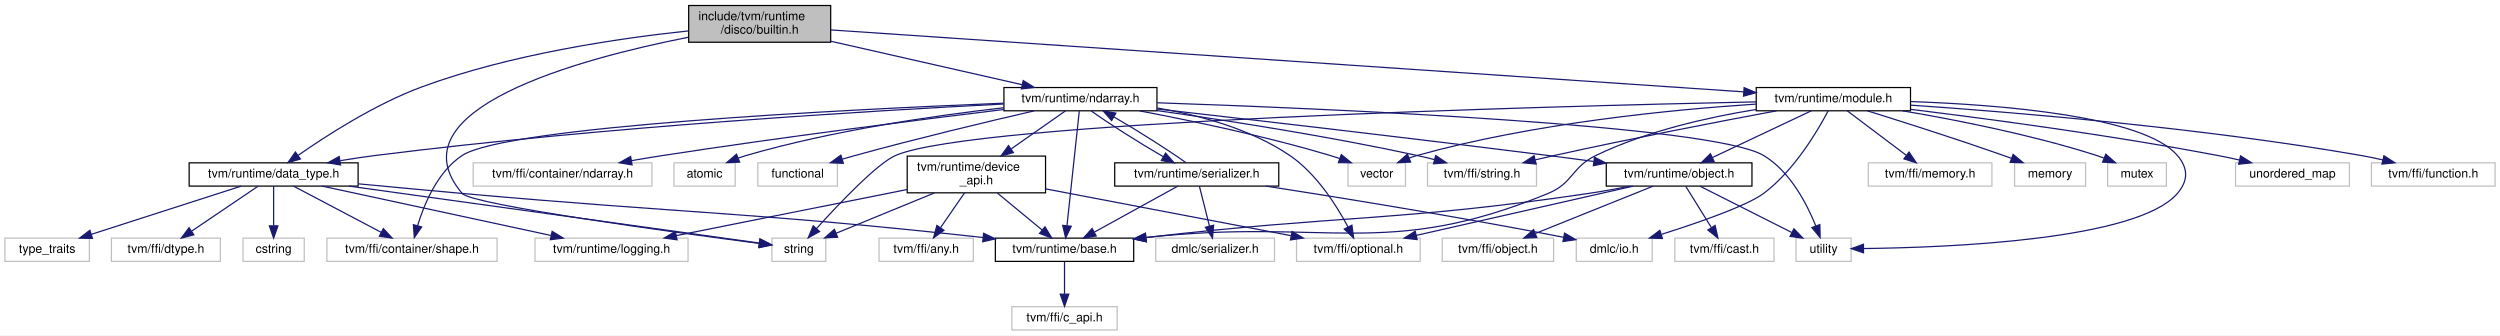
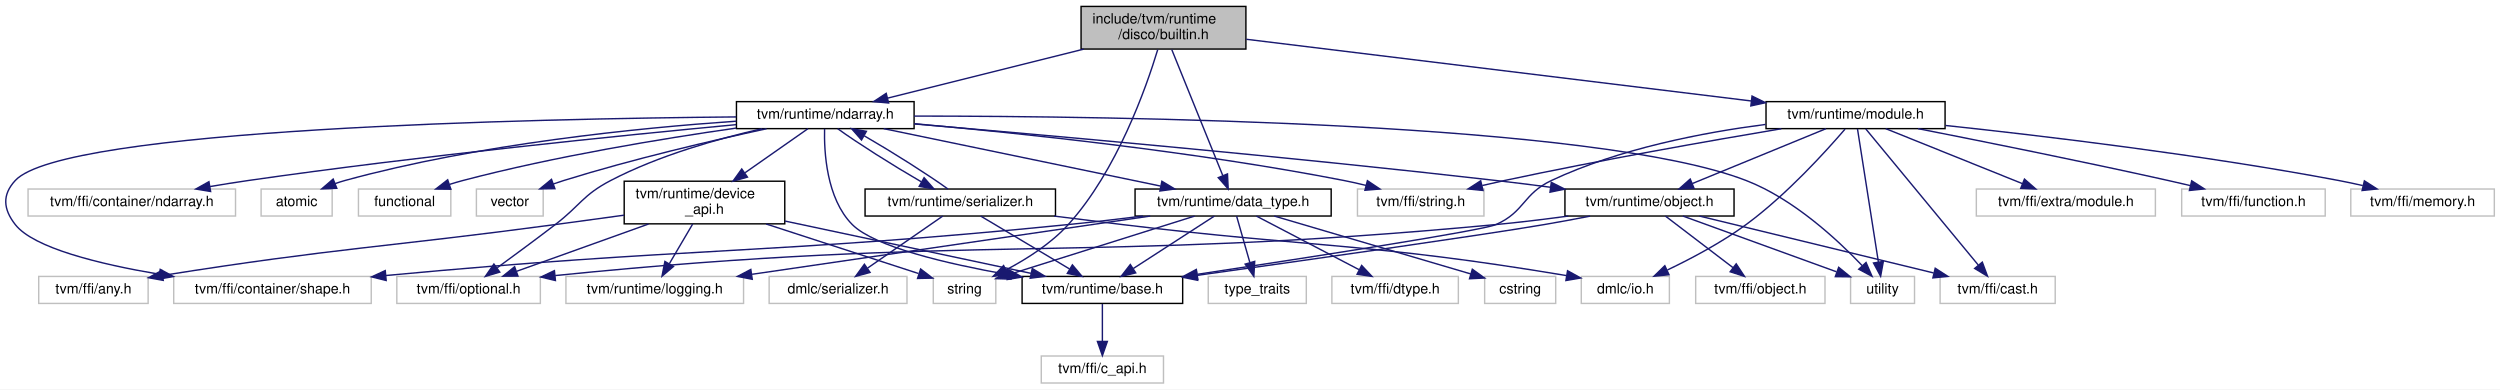
- <svg xmlns="http://www.w3.org/2000/svg" xmlns:xlink="http://www.w3.org/1999/xlink" width="2042pt" height="274pt" viewBox="0.00 0.00 2042.00 274.00">
+ <svg xmlns="http://www.w3.org/2000/svg" xmlns:xlink="http://www.w3.org/1999/xlink" width="1759pt" height="274pt" viewBox="0.00 0.00 1759.24 274.00">
  <g id="graph0" class="graph" transform="scale(1 1) rotate(0) translate(4 270)">
-     <polygon fill="white" stroke="transparent" points="-4,4 -4,-270 2038,-270 2038,4 -4,4" />
+     <polygon fill="white" stroke="transparent" points="-4,4 -4,-270 1755.24,-270 1755.24,4 -4,4" />
    <g id="node1" class="node">
      <g id="a_node1">
        <a xlink:title=" ">
-           <polygon fill="#bfbfbf" stroke="black" points="558.5,-235.5 558.5,-265.5 674.5,-265.5 674.5,-235.5 558.5,-235.5" />
-           <text text-anchor="start" x="566.5" y="-253.5" font-family="Helvetica,sans-Serif" font-size="10.00">include/tvm/runtime</text>
-           <text text-anchor="middle" x="616.5" y="-242.5" font-family="Helvetica,sans-Serif" font-size="10.00">/disco/builtin.h</text>
+           <polygon fill="#bfbfbf" stroke="black" points="756.74,-235.5 756.74,-265.5 872.74,-265.5 872.74,-235.5 756.74,-235.5" />
+           <text text-anchor="start" x="764.74" y="-253.5" font-family="Helvetica,sans-Serif" font-size="10.00">include/tvm/runtime</text>
+           <text text-anchor="middle" x="814.74" y="-242.5" font-family="Helvetica,sans-Serif" font-size="10.00">/disco/builtin.h</text>
        </a>
      </g>
    </g>
    <g id="node2" class="node">
      <g id="a_node2">
        <a xlink:href="data__type_8h.html" target="_top" xlink:title=" ">
-           <polygon fill="white" stroke="black" points="150.5,-118 150.5,-137 288.5,-137 288.5,-118 150.5,-118" />
-           <text text-anchor="middle" x="219.5" y="-125" font-family="Helvetica,sans-Serif" font-size="10.00">tvm/runtime/data_type.h</text>
+           <polygon fill="white" stroke="black" points="794.74,-118 794.74,-137 932.74,-137 932.74,-118 794.74,-118" />
+           <text text-anchor="middle" x="863.74" y="-125" font-family="Helvetica,sans-Serif" font-size="10.00">tvm/runtime/data_type.h</text>
        </a>
      </g>
    </g>
    <g id="edge1" class="edge">
-       <path fill="none" stroke="midnightblue" d="M558.4,-244.76C501.46,-238.76 412.91,-225.78 340.5,-199 302.45,-184.93 262.6,-159.25 239.46,-143.07" />
-       <polygon fill="midnightblue" stroke="midnightblue" points="241.35,-140.12 231.17,-137.18 237.29,-145.83 241.35,-140.12" />
+       <path fill="none" stroke="midnightblue" d="M820.56,-235.14C829.52,-213 846.71,-170.57 856.48,-146.44" />
+       <polygon fill="midnightblue" stroke="midnightblue" points="859.77,-147.63 860.28,-137.05 853.28,-145.01 859.77,-147.63" />
    </g>
    <g id="node9" class="node">
      <g id="a_node9">
        <a xlink:title=" ">
-           <polygon fill="white" stroke="#bfbfbf" points="626.5,-56.5 626.5,-75.5 670.5,-75.5 670.5,-56.5 626.5,-56.5" />
-           <text text-anchor="middle" x="648.5" y="-63.5" font-family="Helvetica,sans-Serif" font-size="10.00">string</text>
-         </a>
-       </g>
-     </g>
-     <g id="edge51" class="edge">
-       <path fill="none" stroke="midnightblue" d="M558.48,-239.62C469.44,-222.05 315.2,-180.62 373.5,-112 381.34,-102.77 545.14,-80.45 616.14,-71.16" />
-       <polygon fill="midnightblue" stroke="midnightblue" points="616.84,-74.6 626.31,-69.84 615.94,-67.66 616.84,-74.6" />
+           <polygon fill="white" stroke="#bfbfbf" points="652.74,-56.5 652.74,-75.5 696.74,-75.5 696.74,-56.5 652.74,-56.5" />
+           <text text-anchor="middle" x="674.74" y="-63.5" font-family="Helvetica,sans-Serif" font-size="10.00">string</text>
+         </a>
+       </g>
+     </g>
+     <g id="edge48" class="edge">
+       <path fill="none" stroke="midnightblue" d="M810.69,-235.1C802.54,-208.24 781.97,-149.79 747.74,-112 735.61,-98.6 718.57,-87.79 704,-80.13" />
+       <polygon fill="midnightblue" stroke="midnightblue" points="705.37,-76.9 694.86,-75.55 702.23,-83.16 705.37,-76.9" />
    </g>
    <g id="node11" class="node">
      <g id="a_node11">
        <a xlink:href="runtime_2module_8h.html" target="_top" xlink:title="Runtime container of the functions generated by TVM, This is used to support dynamically link,...">
-           <polygon fill="white" stroke="black" points="1430.5,-179.5 1430.5,-198.5 1556.5,-198.5 1556.5,-179.5 1430.5,-179.5" />
-           <text text-anchor="middle" x="1493.5" y="-186.5" font-family="Helvetica,sans-Serif" font-size="10.00">tvm/runtime/module.h</text>
+           <polygon fill="white" stroke="black" points="1238.74,-179.5 1238.74,-198.5 1364.74,-198.5 1364.74,-179.5 1238.74,-179.5" />
+           <text text-anchor="middle" x="1301.74" y="-186.5" font-family="Helvetica,sans-Serif" font-size="10.00">tvm/runtime/module.h</text>
        </a>
      </g>
    </g>
    <g id="edge10" class="edge">
-       <path fill="none" stroke="midnightblue" d="M674.72,-245.55C829.28,-235.06 1249.71,-206.54 1420.2,-194.97" />
-       <polygon fill="midnightblue" stroke="midnightblue" points="1420.59,-198.45 1430.33,-194.29 1420.12,-191.47 1420.59,-198.45" />
-     </g>
-     <g id="node25" class="node">
-       <g id="a_node25">
+       <path fill="none" stroke="midnightblue" d="M873,-242.38C961.88,-231.52 1131.23,-210.83 1228.37,-198.96" />
+       <polygon fill="midnightblue" stroke="midnightblue" points="1228.91,-202.42 1238.41,-197.74 1228.06,-195.48 1228.91,-202.42" />
+     </g>
+     <g id="node22" class="node">
+       <g id="a_node22">
        <a xlink:href="ndarray_8h.html" target="_top" xlink:title="A device-independent managed NDArray abstraction.">
-           <polygon fill="white" stroke="black" points="816,-179.5 816,-198.5 941,-198.5 941,-179.5 816,-179.5" />
-           <text text-anchor="middle" x="878.5" y="-186.5" font-family="Helvetica,sans-Serif" font-size="10.00">tvm/runtime/ndarray.h</text>
-         </a>
-       </g>
-     </g>
-     <g id="edge28" class="edge">
-       <path fill="none" stroke="midnightblue" d="M674.65,-236.3C721.64,-225.62 786.97,-210.79 830.9,-200.81" />
-       <polygon fill="midnightblue" stroke="midnightblue" points="831.78,-204.2 840.75,-198.57 830.23,-197.37 831.78,-204.2" />
+           <polygon fill="white" stroke="black" points="514.24,-179.5 514.24,-198.5 639.24,-198.5 639.24,-179.5 514.24,-179.5" />
+           <text text-anchor="middle" x="576.74" y="-186.5" font-family="Helvetica,sans-Serif" font-size="10.00">tvm/runtime/ndarray.h</text>
+         </a>
+       </g>
+     </g>
+     <g id="edge25" class="edge">
+       <path fill="none" stroke="midnightblue" d="M758.64,-235.47C716.51,-224.94 659.61,-210.72 620.73,-201" />
+       <polygon fill="midnightblue" stroke="midnightblue" points="621.32,-197.54 610.77,-198.51 619.62,-204.33 621.32,-197.54" />
    </g>
    <g id="node3" class="node">
      <g id="a_node3">
        <a xlink:title=" ">
-           <polygon fill="white" stroke="#bfbfbf" points="263,-56.5 263,-75.5 402,-75.5 402,-56.5 263,-56.5" />
-           <text text-anchor="middle" x="332.5" y="-63.5" font-family="Helvetica,sans-Serif" font-size="10.00">tvm/ffi/container/shape.h</text>
+           <polygon fill="white" stroke="#bfbfbf" points="118.24,-56.5 118.24,-75.5 257.24,-75.5 257.24,-56.5 118.24,-56.5" />
+           <text text-anchor="middle" x="187.74" y="-63.5" font-family="Helvetica,sans-Serif" font-size="10.00">tvm/ffi/container/shape.h</text>
        </a>
      </g>
    </g>
    <g id="edge2" class="edge">
-       <path fill="none" stroke="midnightblue" d="M235.69,-117.98C254.4,-108.12 285.42,-91.79 307.3,-80.27" />
-       <polygon fill="midnightblue" stroke="midnightblue" points="309.12,-83.27 316.34,-75.51 305.86,-77.07 309.12,-83.27" />
+       <path fill="none" stroke="midnightblue" d="M800.29,-117.99C783.25,-115.86 764.81,-113.7 747.74,-112 537.22,-90.99 481.28,-96.15 267.44,-76.13" />
+       <polygon fill="midnightblue" stroke="midnightblue" points="267.75,-72.64 257.47,-75.19 267.1,-79.61 267.75,-72.64" />
    </g>
    <g id="node4" class="node">
      <g id="a_node4">
        <a xlink:title=" ">
-           <polygon fill="white" stroke="#bfbfbf" points="87,-56.5 87,-75.5 176,-75.5 176,-56.5 87,-56.5" />
-           <text text-anchor="middle" x="131.5" y="-63.5" font-family="Helvetica,sans-Serif" font-size="10.00">tvm/ffi/dtype.h</text>
+           <polygon fill="white" stroke="#bfbfbf" points="933.24,-56.5 933.24,-75.5 1022.24,-75.5 1022.24,-56.5 933.24,-56.5" />
+           <text text-anchor="middle" x="977.74" y="-63.5" font-family="Helvetica,sans-Serif" font-size="10.00">tvm/ffi/dtype.h</text>
        </a>
      </g>
    </g>
    <g id="edge3" class="edge">
-       <path fill="none" stroke="midnightblue" d="M206.89,-117.98C192.78,-108.43 169.67,-92.81 152.75,-81.37" />
-       <polygon fill="midnightblue" stroke="midnightblue" points="154.33,-78.21 144.08,-75.51 150.41,-84.01 154.33,-78.21" />
+       <path fill="none" stroke="midnightblue" d="M880.08,-117.98C898.95,-108.12 930.25,-91.79 952.32,-80.27" />
+       <polygon fill="midnightblue" stroke="midnightblue" points="954.19,-83.24 961.44,-75.51 950.96,-77.03 954.19,-83.24" />
    </g>
    <g id="node5" class="node">
      <g id="a_node5">
        <a xlink:href="runtime_2base_8h.html" target="_top" xlink:title=" ">
-           <polygon fill="white" stroke="black" points="809,-56.5 809,-75.5 922,-75.5 922,-56.5 809,-56.5" />
-           <text text-anchor="middle" x="865.5" y="-63.5" font-family="Helvetica,sans-Serif" font-size="10.00">tvm/runtime/base.h</text>
+           <polygon fill="white" stroke="black" points="715.24,-56.5 715.24,-75.5 828.24,-75.5 828.24,-56.5 715.24,-56.5" />
+           <text text-anchor="middle" x="771.74" y="-63.5" font-family="Helvetica,sans-Serif" font-size="10.00">tvm/runtime/base.h</text>
        </a>
      </g>
    </g>
    <g id="edge4" class="edge">
-       <path fill="none" stroke="midnightblue" d="M288.87,-119.83C315.34,-117.32 345.82,-114.47 373.5,-112 559.52,-95.38 608.96,-96.79 798.96,-76" />
-       <polygon fill="midnightblue" stroke="midnightblue" points="799.44,-79.47 809,-74.9 798.68,-72.51 799.44,-79.47" />
+       <path fill="none" stroke="midnightblue" d="M850.56,-117.98C835.67,-108.34 811.2,-92.52 793.47,-81.05" />
+       <polygon fill="midnightblue" stroke="midnightblue" points="795.2,-78 784.9,-75.51 791.4,-83.88 795.2,-78" />
    </g>
    <g id="node7" class="node">
      <g id="a_node7">
        <a xlink:title=" ">
-           <polygon fill="white" stroke="#bfbfbf" points="433,-56.5 433,-75.5 558,-75.5 558,-56.5 433,-56.5" />
-           <text text-anchor="middle" x="495.5" y="-63.5" font-family="Helvetica,sans-Serif" font-size="10.00">tvm/runtime/logging.h</text>
+           <polygon fill="white" stroke="#bfbfbf" points="394.24,-56.5 394.24,-75.5 519.24,-75.5 519.24,-56.5 394.24,-56.5" />
+           <text text-anchor="middle" x="456.74" y="-63.5" font-family="Helvetica,sans-Serif" font-size="10.00">tvm/runtime/logging.h</text>
        </a>
      </g>
    </g>
    <g id="edge6" class="edge">
-       <path fill="none" stroke="midnightblue" d="M259.04,-117.98C308.33,-107.35 392.59,-89.18 446.09,-77.65" />
-       <polygon fill="midnightblue" stroke="midnightblue" points="446.99,-81.04 456.03,-75.51 445.52,-74.2 446.99,-81.04" />
+       <path fill="none" stroke="midnightblue" d="M805.43,-117.98C731.38,-107.15 603.83,-88.5 525.23,-77.01" />
+       <polygon fill="midnightblue" stroke="midnightblue" points="525.35,-73.49 514.95,-75.51 524.34,-80.42 525.35,-73.49" />
    </g>
    <g id="node8" class="node">
      <g id="a_node8">
        <a xlink:title=" ">
-           <polygon fill="white" stroke="#bfbfbf" points="194.5,-56.5 194.5,-75.5 244.5,-75.5 244.5,-56.5 194.5,-56.5" />
-           <text text-anchor="middle" x="219.5" y="-63.5" font-family="Helvetica,sans-Serif" font-size="10.00">cstring</text>
+           <polygon fill="white" stroke="#bfbfbf" points="1040.74,-56.5 1040.74,-75.5 1090.74,-75.5 1090.74,-56.5 1040.74,-56.5" />
+           <text text-anchor="middle" x="1065.74" y="-63.5" font-family="Helvetica,sans-Serif" font-size="10.00">cstring</text>
        </a>
      </g>
    </g>
    <g id="edge7" class="edge">
-       <path fill="none" stroke="midnightblue" d="M219.5,-117.98C219.5,-109.58 219.5,-96.48 219.5,-85.66" />
-       <polygon fill="midnightblue" stroke="midnightblue" points="223,-85.51 219.5,-75.51 216,-85.51 223,-85.51" />
+       <path fill="none" stroke="midnightblue" d="M892.68,-117.98C929.21,-107.22 991.98,-88.73 1031.05,-77.22" />
+       <polygon fill="midnightblue" stroke="midnightblue" points="1032.07,-80.57 1040.68,-74.38 1030.09,-73.85 1032.07,-80.57" />
    </g>
    <g id="edge8" class="edge">
-       <path fill="none" stroke="midnightblue" d="M280.97,-117.98C373.3,-105.17 544.58,-81.41 615.96,-71.51" />
-       <polygon fill="midnightblue" stroke="midnightblue" points="616.71,-74.94 626.14,-70.1 615.75,-68.01 616.71,-74.94" />
+       <path fill="none" stroke="midnightblue" d="M836.66,-117.98C802.24,-107.14 742.9,-88.46 706.41,-76.97" />
+       <polygon fill="midnightblue" stroke="midnightblue" points="707.36,-73.6 696.77,-73.93 705.25,-80.27 707.36,-73.6" />
    </g>
    <g id="node10" class="node">
      <g id="a_node10">
        <a xlink:title=" ">
-           <polygon fill="white" stroke="#bfbfbf" points="0,-56.5 0,-75.5 69,-75.5 69,-56.5 0,-56.5" />
-           <text text-anchor="middle" x="34.5" y="-63.5" font-family="Helvetica,sans-Serif" font-size="10.00">type_traits</text>
+           <polygon fill="white" stroke="#bfbfbf" points="846.24,-56.5 846.24,-75.5 915.24,-75.5 915.24,-56.5 846.24,-56.5" />
+           <text text-anchor="middle" x="880.74" y="-63.5" font-family="Helvetica,sans-Serif" font-size="10.00">type_traits</text>
        </a>
      </g>
    </g>
    <g id="edge9" class="edge">
-       <path fill="none" stroke="midnightblue" d="M192.99,-117.98C160.85,-107.64 106.51,-90.16 70.57,-78.6" />
-       <polygon fill="midnightblue" stroke="midnightblue" points="71.55,-75.24 60.96,-75.51 69.4,-81.9 71.55,-75.24" />
+       <path fill="none" stroke="midnightblue" d="M866.18,-117.98C868.6,-109.49 872.4,-96.2 875.51,-85.32" />
+       <polygon fill="midnightblue" stroke="midnightblue" points="878.93,-86.09 878.31,-75.51 872.2,-84.16 878.93,-86.09" />
    </g>
    <g id="node6" class="node">
      <g id="a_node6">
        <a xlink:title=" ">
-           <polygon fill="white" stroke="#bfbfbf" points="822.5,-0.5 822.5,-19.5 908.5,-19.5 908.5,-0.5 822.5,-0.5" />
-           <text text-anchor="middle" x="865.5" y="-7.5" font-family="Helvetica,sans-Serif" font-size="10.00">tvm/ffi/c_api.h</text>
+           <polygon fill="white" stroke="#bfbfbf" points="728.74,-0.5 728.74,-19.5 814.74,-19.5 814.74,-0.5 728.74,-0.5" />
+           <text text-anchor="middle" x="771.74" y="-7.5" font-family="Helvetica,sans-Serif" font-size="10.00">tvm/ffi/c_api.h</text>
        </a>
      </g>
    </g>
    <g id="edge5" class="edge">
-       <path fill="none" stroke="midnightblue" d="M865.5,-56.08C865.5,-49.01 865.5,-38.86 865.5,-29.99" />
-       <polygon fill="midnightblue" stroke="midnightblue" points="869,-29.75 865.5,-19.75 862,-29.75 869,-29.75" />
-     </g>
-     <g id="edge15" class="edge">
-       <path fill="none" stroke="midnightblue" d="M1430.42,-180.59C1391.28,-174.27 1340.76,-162.92 1299.5,-143 1279.56,-133.37 1280.98,-120.42 1260.5,-112 1127.52,-57.29 1079.65,-92.28 932.33,-76.01" />
-       <polygon fill="midnightblue" stroke="midnightblue" points="932.35,-72.49 922.01,-74.81 931.54,-79.44 932.35,-72.49" />
-     </g>
-     <g id="edge24" class="edge">
-       <path fill="none" stroke="midnightblue" d="M1430.43,-186.79C1258.66,-183.16 791.08,-170.81 727.5,-143 712.33,-136.36 681.28,-103.63 662.95,-83.35" />
-       <polygon fill="midnightblue" stroke="midnightblue" points="665.45,-80.89 656.17,-75.77 660.23,-85.56 665.45,-80.89" />
+       <path fill="none" stroke="midnightblue" d="M771.74,-56.08C771.74,-49.01 771.74,-38.86 771.74,-29.99" />
+       <polygon fill="midnightblue" stroke="midnightblue" points="775.24,-29.75 771.74,-19.75 768.24,-29.75 775.24,-29.75" />
+     </g>
+     <g id="edge17" class="edge">
+       <path fill="none" stroke="midnightblue" d="M1238.43,-182.46C1194.49,-176.79 1135.5,-165.45 1087.74,-143 1067.7,-133.58 1068.99,-120.95 1048.74,-112 1039.17,-107.77 917.71,-88.95 838.84,-77.03" />
+       <polygon fill="midnightblue" stroke="midnightblue" points="838.9,-73.5 828.49,-75.47 837.85,-80.42 838.9,-73.5" />
    </g>
    <g id="node12" class="node">
      <g id="a_node12">
        <a xlink:title=" ">
-           <polygon fill="white" stroke="#bfbfbf" points="1283.5,-56.5 1283.5,-75.5 1345.5,-75.5 1345.5,-56.5 1283.5,-56.5" />
-           <text text-anchor="middle" x="1314.5" y="-63.5" font-family="Helvetica,sans-Serif" font-size="10.00">dmlc/io.h</text>
+           <polygon fill="white" stroke="#bfbfbf" points="1108.74,-56.5 1108.74,-75.5 1170.74,-75.5 1170.74,-56.5 1108.74,-56.5" />
+           <text text-anchor="middle" x="1139.74" y="-63.5" font-family="Helvetica,sans-Serif" font-size="10.00">dmlc/io.h</text>
        </a>
      </g>
    </g>
    <g id="edge11" class="edge">
-       <path fill="none" stroke="midnightblue" d="M1489.23,-179.43C1481.06,-163.86 1461.76,-130.82 1436.5,-112 1422.96,-101.91 1383.59,-88.25 1353.19,-78.63" />
-       <polygon fill="midnightblue" stroke="midnightblue" points="1353.87,-75.18 1343.28,-75.54 1351.78,-81.86 1353.87,-75.18" />
+       <path fill="none" stroke="midnightblue" d="M1294.36,-179.18C1281.4,-164.08 1253.22,-132.89 1224.74,-112 1207.52,-99.37 1186.29,-88.13 1169.36,-80.04" />
+       <polygon fill="midnightblue" stroke="midnightblue" points="1170.49,-76.7 1159.95,-75.65 1167.53,-83.05 1170.49,-76.7" />
    </g>
    <g id="node13" class="node">
      <g id="a_node13">
        <a xlink:title=" ">
-           <polygon fill="white" stroke="#bfbfbf" points="1933,-118 1933,-137 2034,-137 2034,-118 1933,-118" />
-           <text text-anchor="middle" x="1983.5" y="-125" font-family="Helvetica,sans-Serif" font-size="10.00">tvm/ffi/function.h</text>
+           <polygon fill="white" stroke="#bfbfbf" points="1361.24,-56.5 1361.24,-75.5 1442.24,-75.5 1442.24,-56.5 1361.24,-56.5" />
+           <text text-anchor="middle" x="1401.74" y="-63.5" font-family="Helvetica,sans-Serif" font-size="10.00">tvm/ffi/cast.h</text>
        </a>
      </g>
    </g>
    <g id="edge12" class="edge">
-       <path fill="none" stroke="midnightblue" d="M1556.69,-184.12C1641.02,-178.33 1794.8,-165.6 1924.5,-143 1930.29,-141.99 1936.36,-140.73 1942.3,-139.38" />
-       <polygon fill="midnightblue" stroke="midnightblue" points="1943.21,-142.77 1952.13,-137.05 1941.59,-135.96 1943.21,-142.77" />
+       <path fill="none" stroke="midnightblue" d="M1308.93,-179.3C1325.51,-159.24 1366.63,-109.49 1388.14,-83.46" />
+       <polygon fill="midnightblue" stroke="midnightblue" points="1390.94,-85.56 1394.62,-75.62 1385.55,-81.1 1390.94,-85.56" />
    </g>
    <g id="node14" class="node">
      <g id="a_node14">
        <a xlink:title=" ">
-           <polygon fill="white" stroke="#bfbfbf" points="1522,-118 1522,-137 1623,-137 1623,-118 1522,-118" />
-           <text text-anchor="middle" x="1572.5" y="-125" font-family="Helvetica,sans-Serif" font-size="10.00">tvm/ffi/memory.h</text>
+           <polygon fill="white" stroke="#bfbfbf" points="1386.74,-118 1386.74,-137 1512.74,-137 1512.74,-118 1386.74,-118" />
+           <text text-anchor="middle" x="1449.74" y="-125" font-family="Helvetica,sans-Serif" font-size="10.00">tvm/ffi/extra/module.h</text>
        </a>
      </g>
    </g>
    <g id="edge13" class="edge">
-       <path fill="none" stroke="midnightblue" d="M1504.82,-179.48C1517.37,-170.02 1537.85,-154.6 1553,-143.19" />
-       <polygon fill="midnightblue" stroke="midnightblue" points="1555.32,-145.82 1561.2,-137.01 1551.11,-140.23 1555.32,-145.82" />
+       <path fill="none" stroke="midnightblue" d="M1322.95,-179.48C1348.12,-169.36 1390.28,-152.4 1419.02,-140.85" />
+       <polygon fill="midnightblue" stroke="midnightblue" points="1420.6,-143.99 1428.58,-137.01 1417.99,-137.49 1420.6,-143.99" />
    </g>
    <g id="node15" class="node">
      <g id="a_node15">
        <a xlink:title=" ">
-           <polygon fill="white" stroke="#bfbfbf" points="1162,-118 1162,-137 1251,-137 1251,-118 1162,-118" />
-           <text text-anchor="middle" x="1206.5" y="-125" font-family="Helvetica,sans-Serif" font-size="10.00">tvm/ffi/string.h</text>
+           <polygon fill="white" stroke="#bfbfbf" points="1531.24,-118 1531.24,-137 1632.24,-137 1632.24,-118 1531.24,-118" />
+           <text text-anchor="middle" x="1581.74" y="-125" font-family="Helvetica,sans-Serif" font-size="10.00">tvm/ffi/function.h</text>
        </a>
      </g>
    </g>
    <g id="edge14" class="edge">
-       <path fill="none" stroke="midnightblue" d="M1447.08,-179.49C1400.92,-170.87 1328.13,-156.87 1265.5,-143 1260.48,-141.89 1255.23,-140.67 1250.02,-139.44" />
-       <polygon fill="midnightblue" stroke="midnightblue" points="1250.68,-135.99 1240.13,-137.05 1249.03,-142.8 1250.68,-135.99" />
+       <path fill="none" stroke="midnightblue" d="M1345.67,-179.49C1390.15,-170.76 1460.86,-156.58 1521.74,-143 1526.78,-141.88 1532.04,-140.66 1537.27,-139.43" />
+       <polygon fill="midnightblue" stroke="midnightblue" points="1538.29,-142.79 1547.21,-137.07 1536.67,-135.98 1538.29,-142.79" />
    </g>
    <g id="node16" class="node">
      <g id="a_node16">
+         <a xlink:title=" ">
+           <polygon fill="white" stroke="#bfbfbf" points="1650.24,-118 1650.24,-137 1751.24,-137 1751.24,-118 1650.24,-118" />
+           <text text-anchor="middle" x="1700.74" y="-125" font-family="Helvetica,sans-Serif" font-size="10.00">tvm/ffi/memory.h</text>
+         </a>
+       </g>
+     </g>
+     <g id="edge15" class="edge">
+       <path fill="none" stroke="midnightblue" d="M1365.05,-181.72C1433.58,-174.43 1545.93,-161.06 1641.74,-143 1647.25,-141.96 1653.01,-140.73 1658.69,-139.43" />
+       <polygon fill="midnightblue" stroke="midnightblue" points="1659.81,-142.76 1668.73,-137.04 1658.19,-135.95 1659.81,-142.76" />
+     </g>
+     <g id="node17" class="node">
+       <g id="a_node17">
+         <a xlink:title=" ">
+           <polygon fill="white" stroke="#bfbfbf" points="951.24,-118 951.24,-137 1040.24,-137 1040.24,-118 951.24,-118" />
+           <text text-anchor="middle" x="995.74" y="-125" font-family="Helvetica,sans-Serif" font-size="10.00">tvm/ffi/string.h</text>
+         </a>
+       </g>
+     </g>
+     <g id="edge16" class="edge">
+       <path fill="none" stroke="midnightblue" d="M1249.52,-179.43C1199.4,-170.99 1121.66,-157.31 1054.74,-143 1049.65,-141.91 1044.33,-140.7 1039.06,-139.46" />
+       <polygon fill="midnightblue" stroke="midnightblue" points="1039.59,-135.99 1029.05,-137.06 1037.95,-142.8 1039.59,-135.99" />
+     </g>
+     <g id="node18" class="node">
+       <g id="a_node18">
        <a xlink:href="object_8h.html" target="_top" xlink:title="A managed object in the TVM runtime.">
-           <polygon fill="white" stroke="black" points="1308,-118 1308,-137 1427,-137 1427,-118 1308,-118" />
-           <text text-anchor="middle" x="1367.5" y="-125" font-family="Helvetica,sans-Serif" font-size="10.00">tvm/runtime/object.h</text>
-         </a>
-       </g>
-     </g>
-     <g id="edge16" class="edge">
-       <path fill="none" stroke="midnightblue" d="M1475.45,-179.48C1454.3,-169.49 1419.06,-152.85 1394.62,-141.31" />
-       <polygon fill="midnightblue" stroke="midnightblue" points="1396.06,-138.11 1385.52,-137.01 1393.07,-144.44 1396.06,-138.11" />
+           <polygon fill="white" stroke="black" points="1097.24,-118 1097.24,-137 1216.24,-137 1216.24,-118 1097.24,-118" />
+           <text text-anchor="middle" x="1156.74" y="-125" font-family="Helvetica,sans-Serif" font-size="10.00">tvm/runtime/object.h</text>
+         </a>
+       </g>
+     </g>
+     <g id="edge18" class="edge">
+       <path fill="none" stroke="midnightblue" d="M1280.97,-179.48C1256.31,-169.36 1215,-152.4 1186.84,-140.85" />
+       <polygon fill="midnightblue" stroke="midnightblue" points="1188.06,-137.57 1177.48,-137.01 1185.4,-144.04 1188.06,-137.57" />
+     </g>
+     <g id="node21" class="node">
+       <g id="a_node21">
+         <a xlink:title=" ">
+           <polygon fill="white" stroke="#bfbfbf" points="1298.24,-56.5 1298.24,-75.5 1343.24,-75.5 1343.24,-56.5 1298.24,-56.5" />
+           <text text-anchor="middle" x="1320.74" y="-63.5" font-family="Helvetica,sans-Serif" font-size="10.00">utility</text>
+         </a>
+       </g>
+     </g>
+     <g id="edge24" class="edge">
+       <path fill="none" stroke="midnightblue" d="M1303.11,-179.3C1306.18,-159.76 1313.67,-112.06 1317.83,-85.55" />
+       <polygon fill="midnightblue" stroke="midnightblue" points="1321.3,-86.05 1319.39,-75.62 1314.38,-84.96 1321.3,-86.05" />
+     </g>
+     <g id="edge22" class="edge">
+       <path fill="none" stroke="midnightblue" d="M1114.94,-117.93C1104.44,-115.88 1093.2,-113.78 1082.74,-112 1037.13,-104.24 915.41,-87 838.48,-76.26" />
+       <polygon fill="midnightblue" stroke="midnightblue" points="838.78,-72.77 828.39,-74.85 837.81,-79.7 838.78,-72.77" />
+     </g>
+     <g id="edge19" class="edge">
+       <path fill="none" stroke="midnightblue" d="M1191.85,-117.98C1235.24,-107.44 1309.15,-89.49 1356.69,-77.94" />
+       <polygon fill="midnightblue" stroke="midnightblue" points="1357.81,-81.27 1366.71,-75.51 1356.16,-74.47 1357.81,-81.27" />
+     </g>
+     <g id="node19" class="node">
+       <g id="a_node19">
+         <a xlink:title=" ">
+           <polygon fill="white" stroke="#bfbfbf" points="1189.24,-56.5 1189.24,-75.5 1280.24,-75.5 1280.24,-56.5 1189.24,-56.5" />
+           <text text-anchor="middle" x="1234.74" y="-63.5" font-family="Helvetica,sans-Serif" font-size="10.00">tvm/ffi/object.h</text>
+         </a>
+       </g>
+     </g>
+     <g id="edge20" class="edge">
+       <path fill="none" stroke="midnightblue" d="M1167.92,-117.98C1180.31,-108.52 1200.53,-93.1 1215.49,-81.69" />
+       <polygon fill="midnightblue" stroke="midnightblue" points="1217.76,-84.36 1223.59,-75.51 1213.51,-78.79 1217.76,-84.36" />
    </g>
    <g id="node20" class="node">
      <g id="a_node20">
        <a xlink:title=" ">
-           <polygon fill="white" stroke="#bfbfbf" points="1463,-56.5 1463,-75.5 1508,-75.5 1508,-56.5 1463,-56.5" />
-           <text text-anchor="middle" x="1485.5" y="-63.5" font-family="Helvetica,sans-Serif" font-size="10.00">utility</text>
-         </a>
-       </g>
-     </g>
-     <g id="edge26" class="edge">
-       <path fill="none" stroke="midnightblue" d="M1556.8,-187.04C1630.92,-184.42 1747.09,-175.14 1774.5,-143 1783.44,-132.52 1783.46,-122.47 1774.5,-112 1741.82,-73.83 1586.94,-67.78 1518.34,-67" />
-       <polygon fill="midnightblue" stroke="midnightblue" points="1518.13,-63.5 1508.1,-66.92 1518.07,-70.5 1518.13,-63.5" />
-     </g>
-     <g id="node21" class="node">
-       <g id="a_node21">
-         <a xlink:title=" ">
-           <polygon fill="white" stroke="#bfbfbf" points="1641.5,-118 1641.5,-137 1699.5,-137 1699.5,-118 1641.5,-118" />
-           <text text-anchor="middle" x="1670.5" y="-125" font-family="Helvetica,sans-Serif" font-size="10.00">memory</text>
-         </a>
-       </g>
-     </g>
-     <g id="edge22" class="edge">
-       <path fill="none" stroke="midnightblue" d="M1521.33,-179.45C1549.5,-170.69 1594.22,-156.49 1632.5,-143 1634.61,-142.26 1636.78,-141.47 1638.96,-140.68" />
-       <polygon fill="midnightblue" stroke="midnightblue" points="1640.32,-143.9 1648.47,-137.13 1637.88,-137.35 1640.32,-143.9" />
-     </g>
-     <g id="node22" class="node">
-       <g id="a_node22">
-         <a xlink:title=" ">
-           <polygon fill="white" stroke="#bfbfbf" points="1717.5,-118 1717.5,-137 1765.5,-137 1765.5,-118 1717.5,-118" />
-           <text text-anchor="middle" x="1741.5" y="-125" font-family="Helvetica,sans-Serif" font-size="10.00">mutex</text>
-         </a>
-       </g>
+           <polygon fill="white" stroke="#bfbfbf" points="275.24,-56.5 275.24,-75.5 376.24,-75.5 376.24,-56.5 275.24,-56.5" />
+           <text text-anchor="middle" x="325.74" y="-63.5" font-family="Helvetica,sans-Serif" font-size="10.00">tvm/ffi/optional.h</text>
+         </a>
+       </g>
+     </g>
+     <g id="edge21" class="edge">
+       <path fill="none" stroke="midnightblue" d="M1099.67,-117.98C1083.26,-115.76 1065.32,-113.56 1048.74,-112 757.8,-84.63 680.46,-105.83 386.65,-76.1" />
+       <polygon fill="midnightblue" stroke="midnightblue" points="386.86,-72.61 376.55,-75.07 386.14,-79.57 386.86,-72.61" />
    </g>
    <g id="edge23" class="edge">
-       <path fill="none" stroke="midnightblue" d="M1550.01,-179.47C1593.86,-172.07 1655.84,-159.88 1708.5,-143 1710.42,-142.38 1712.38,-141.69 1714.34,-140.96" />
-       <polygon fill="midnightblue" stroke="midnightblue" points="1716.03,-144.05 1723.95,-137.02 1713.37,-137.57 1716.03,-144.05" />
+       <path fill="none" stroke="midnightblue" d="M1180.24,-117.98C1208.61,-107.68 1256.48,-90.31 1288.34,-78.75" />
+       <polygon fill="midnightblue" stroke="midnightblue" points="1289.87,-81.92 1298.08,-75.22 1287.49,-75.34 1289.87,-81.92" />
+     </g>
+     <g id="edge31" class="edge">
+       <path fill="none" stroke="midnightblue" d="M617.86,-179.48C669.22,-168.83 757.1,-150.61 812.71,-139.08" />
+       <polygon fill="midnightblue" stroke="midnightblue" points="813.62,-142.47 822.7,-137.01 812.2,-135.61 813.62,-142.47" />
+     </g>
+     <g id="edge27" class="edge">
+       <path fill="none" stroke="midnightblue" d="M514.07,-187.74C373.09,-186.49 40.62,-179.66 6.74,-143 -2.61,-132.88 -1.74,-122.85 6.74,-112 19.62,-95.53 65.57,-84.22 107.95,-77.06" />
+       <polygon fill="midnightblue" stroke="midnightblue" points="108.74,-80.48 118.05,-75.42 107.62,-73.57 108.74,-80.48" />
+     </g>
+     <g id="edge30" class="edge">
+       <path fill="none" stroke="midnightblue" d="M576.25,-179.35C575.86,-163.66 577.42,-130.42 595.74,-112 611.27,-96.39 662.21,-84.42 705.32,-76.77" />
+       <polygon fill="midnightblue" stroke="midnightblue" points="705.98,-80.2 715.23,-75.06 704.79,-73.31 705.98,-80.2" />
+     </g>
+     <g id="edge29" class="edge">
+       <path fill="none" stroke="midnightblue" d="M639.49,-182.95C712.54,-176.45 836.62,-163.49 941.74,-143 946.79,-142.02 952.07,-140.82 957.26,-139.54" />
+       <polygon fill="midnightblue" stroke="midnightblue" points="958.25,-142.89 967.05,-137 956.49,-136.12 958.25,-142.89" />
+     </g>
+     <g id="edge38" class="edge">
+       <path fill="none" stroke="midnightblue" d="M639.43,-182.79C729.92,-175.11 902.36,-159.8 1048.74,-143 1061.13,-141.58 1074.29,-139.93 1087.01,-138.26" />
+       <polygon fill="midnightblue" stroke="midnightblue" points="1087.64,-141.71 1097.09,-136.93 1086.72,-134.77 1087.64,-141.71" />
+     </g>
+     <g id="edge28" class="edge">
+       <path fill="none" stroke="midnightblue" d="M532.41,-179.49C501.38,-172.42 459.58,-160.64 425.74,-143 406.11,-132.76 404.32,-125.46 386.74,-112 373.26,-101.67 357.86,-90.32 345.91,-81.6" />
+       <polygon fill="midnightblue" stroke="midnightblue" points="347.68,-78.55 337.53,-75.5 343.56,-84.22 347.68,-78.55" />
+     </g>
+     <g id="edge46" class="edge">
+       <path fill="none" stroke="midnightblue" d="M639.25,-188.33C780.28,-188.32 1119.12,-183.9 1224.74,-143 1258.09,-130.09 1289.07,-101.32 1306.39,-83.12" />
+       <polygon fill="midnightblue" stroke="midnightblue" points="1309.13,-85.31 1313.34,-75.59 1303.99,-80.56 1309.13,-85.31" />
    </g>
    <g id="node23" class="node">
      <g id="a_node23">
        <a xlink:title=" ">
-           <polygon fill="white" stroke="#bfbfbf" points="1822,-118 1822,-137 1915,-137 1915,-118 1822,-118" />
-           <text text-anchor="middle" x="1868.5" y="-125" font-family="Helvetica,sans-Serif" font-size="10.00">unordered_map</text>
-         </a>
-       </g>
-     </g>
-     <g id="edge25" class="edge">
-       <path fill="none" stroke="midnightblue" d="M1556.63,-180.67C1620.24,-172.88 1721.07,-159.43 1807.5,-143 1813.25,-141.91 1819.29,-140.63 1825.22,-139.3" />
-       <polygon fill="midnightblue" stroke="midnightblue" points="1826.1,-142.69 1835.06,-137.03 1824.53,-135.87 1826.1,-142.69" />
+           <polygon fill="white" stroke="#bfbfbf" points="15.74,-118 15.74,-137 161.74,-137 161.74,-118 15.74,-118" />
+           <text text-anchor="middle" x="88.74" y="-125" font-family="Helvetica,sans-Serif" font-size="10.00">tvm/ffi/container/ndarray.h</text>
+         </a>
+       </g>
+     </g>
+     <g id="edge26" class="edge">
+       <path fill="none" stroke="midnightblue" d="M513.99,-182.31C434.08,-174.78 291.83,-160.4 170.74,-143 162.01,-141.75 152.78,-140.26 143.79,-138.74" />
+       <polygon fill="midnightblue" stroke="midnightblue" points="144.22,-135.26 133.77,-137 143.03,-142.16 144.22,-135.26" />
    </g>
    <g id="node24" class="node">
      <g id="a_node24">
-         <a xlink:title=" ">
-           <polygon fill="white" stroke="#bfbfbf" points="1097,-118 1097,-137 1144,-137 1144,-118 1097,-118" />
-           <text text-anchor="middle" x="1120.5" y="-125" font-family="Helvetica,sans-Serif" font-size="10.00">vector</text>
-         </a>
-       </g>
-     </g>
-     <g id="edge27" class="edge">
-       <path fill="none" stroke="midnightblue" d="M1430.39,-184.98C1361.32,-180.45 1247.83,-169.39 1153.5,-143 1151.35,-142.4 1149.15,-141.68 1146.96,-140.89" />
-       <polygon fill="midnightblue" stroke="midnightblue" points="1148.21,-137.62 1137.63,-137.12 1145.59,-144.11 1148.21,-137.62" />
-     </g>
-     <g id="edge20" class="edge">
-       <path fill="none" stroke="midnightblue" d="M1327.68,-117.98C1316.64,-115.82 1304.64,-113.64 1293.5,-112 1136.83,-88.91 1093.82,-94.67 932.31,-76.05" />
-       <polygon fill="midnightblue" stroke="midnightblue" points="932.35,-72.53 922.01,-74.84 931.54,-79.48 932.35,-72.53" />
-     </g>
-     <g id="node17" class="node">
-       <g id="a_node17">
-         <a xlink:title=" ">
-           <polygon fill="white" stroke="#bfbfbf" points="1364,-56.5 1364,-75.5 1445,-75.5 1445,-56.5 1364,-56.5" />
-           <text text-anchor="middle" x="1404.5" y="-63.5" font-family="Helvetica,sans-Serif" font-size="10.00">tvm/ffi/cast.h</text>
-         </a>
-       </g>
-     </g>
-     <g id="edge17" class="edge">
-       <path fill="none" stroke="midnightblue" d="M1372.8,-117.98C1378.24,-109.23 1386.86,-95.37 1393.74,-84.31" />
-       <polygon fill="midnightblue" stroke="midnightblue" points="1396.9,-85.85 1399.21,-75.51 1390.96,-82.15 1396.9,-85.85" />
-     </g>
-     <g id="node18" class="node">
-       <g id="a_node18">
-         <a xlink:title=" ">
-           <polygon fill="white" stroke="#bfbfbf" points="1174,-56.5 1174,-75.5 1265,-75.5 1265,-56.5 1174,-56.5" />
-           <text text-anchor="middle" x="1219.5" y="-63.5" font-family="Helvetica,sans-Serif" font-size="10.00">tvm/ffi/object.h</text>
-         </a>
-       </g>
-     </g>
-     <g id="edge18" class="edge">
-       <path fill="none" stroke="midnightblue" d="M1346.3,-117.98C1321.13,-107.86 1278.96,-90.9 1250.22,-79.35" />
-       <polygon fill="midnightblue" stroke="midnightblue" points="1251.25,-75.99 1240.67,-75.51 1248.64,-82.49 1251.25,-75.99" />
-     </g>
-     <g id="node19" class="node">
-       <g id="a_node19">
-         <a xlink:title=" ">
-           <polygon fill="white" stroke="#bfbfbf" points="1055,-56.5 1055,-75.5 1156,-75.5 1156,-56.5 1055,-56.5" />
-           <text text-anchor="middle" x="1105.5" y="-63.5" font-family="Helvetica,sans-Serif" font-size="10.00">tvm/ffi/optional.h</text>
-         </a>
-       </g>
-     </g>
-     <g id="edge19" class="edge">
-       <path fill="none" stroke="midnightblue" d="M1329.96,-117.98C1283.27,-107.37 1203.52,-89.26 1152.72,-77.72" />
-       <polygon fill="midnightblue" stroke="midnightblue" points="1153.5,-74.31 1142.97,-75.51 1151.95,-81.14 1153.5,-74.31" />
-     </g>
-     <g id="edge21" class="edge">
-       <path fill="none" stroke="midnightblue" d="M1384.41,-117.98C1404.03,-108.08 1436.63,-91.64 1459.49,-80.12" />
-       <polygon fill="midnightblue" stroke="midnightblue" points="1461.27,-83.14 1468.62,-75.51 1458.12,-76.89 1461.27,-83.14" />
-     </g>
-     <g id="edge34" class="edge">
-       <path fill="none" stroke="midnightblue" d="M815.66,-185.05C709.57,-179.63 488.35,-166.44 302.5,-143 293.23,-141.83 283.41,-140.34 273.91,-138.77" />
-       <polygon fill="midnightblue" stroke="midnightblue" points="274.2,-135.26 263.75,-137.03 273.02,-142.16 274.2,-135.26" />
-     </g>
-     <g id="edge30" class="edge">
-       <path fill="none" stroke="midnightblue" d="M815.68,-185.71C688.53,-180.6 409.66,-166.82 373.5,-143 353.5,-129.83 342.49,-103.5 337.05,-85.56" />
-       <polygon fill="midnightblue" stroke="midnightblue" points="340.42,-84.62 334.4,-75.91 333.67,-86.48 340.42,-84.62" />
-     </g>
-     <g id="edge33" class="edge">
-       <path fill="none" stroke="midnightblue" d="M877.57,-179.3C875.48,-159.85 870.39,-112.49 867.53,-85.9" />
-       <polygon fill="midnightblue" stroke="midnightblue" points="870.97,-85.19 866.43,-75.62 864.01,-85.94 870.97,-85.19" />
+         <a xlink:href="device__api_8h.html" target="_top" xlink:title="Abstract device memory management API.">
+           <polygon fill="white" stroke="black" points="435.24,-112.5 435.24,-142.5 548.24,-142.5 548.24,-112.5 435.24,-112.5" />
+           <text text-anchor="start" x="443.24" y="-130.5" font-family="Helvetica,sans-Serif" font-size="10.00">tvm/runtime/device</text>
+           <text text-anchor="middle" x="491.74" y="-119.5" font-family="Helvetica,sans-Serif" font-size="10.00">_api.h</text>
+         </a>
+       </g>
    </g>
    <g id="edge32" class="edge">
-       <path fill="none" stroke="midnightblue" d="M941.11,-179.66C997.08,-171.76 1081.18,-158.76 1153.5,-143 1158.15,-141.99 1163,-140.82 1167.79,-139.59" />
-       <polygon fill="midnightblue" stroke="midnightblue" points="1168.71,-142.97 1177.48,-137.03 1166.91,-136.2 1168.71,-142.97" />
-     </g>
-     <g id="edge41" class="edge">
-       <path fill="none" stroke="midnightblue" d="M941.07,-180.97C1016.76,-172.38 1148.04,-157.24 1260.5,-143 1272.49,-141.48 1285.22,-139.81 1297.56,-138.16" />
-       <polygon fill="midnightblue" stroke="midnightblue" points="1298.37,-141.58 1307.82,-136.78 1297.44,-134.64 1298.37,-141.58" />
-     </g>
-     <g id="edge31" class="edge">
-       <path fill="none" stroke="midnightblue" d="M941.25,-181.78C975.58,-175.97 1017.5,-164.73 1049.5,-143 1071.26,-128.22 1087.75,-102.1 1097.02,-84.67" />
-       <polygon fill="midnightblue" stroke="midnightblue" points="1100.24,-86.06 1101.63,-75.56 1093.99,-82.9 1100.24,-86.06" />
-     </g>
-     <g id="edge49" class="edge">
-       <path fill="none" stroke="midnightblue" d="M941.19,-186.06C1078.08,-181.37 1394.83,-167.94 1436.5,-143 1458.12,-130.06 1471.89,-103.47 1479.16,-85.44" />
-       <polygon fill="midnightblue" stroke="midnightblue" points="1482.47,-86.57 1482.69,-75.97 1475.91,-84.11 1482.47,-86.57" />
-     </g>
-     <g id="edge50" class="edge">
-       <path fill="none" stroke="midnightblue" d="M926.83,-179.42C968.49,-171.54 1030.03,-158.7 1082.5,-143 1085.07,-142.23 1087.72,-141.37 1090.37,-140.46" />
-       <polygon fill="midnightblue" stroke="midnightblue" points="1091.58,-143.74 1099.78,-137.04 1089.19,-137.16 1091.58,-143.74" />
+       <path fill="none" stroke="midnightblue" d="M564.56,-179.48C553.05,-171.42 535.35,-159.02 520.28,-148.47" />
+       <polygon fill="midnightblue" stroke="midnightblue" points="521.98,-145.39 511.78,-142.52 517.96,-151.12 521.98,-145.39" />
    </g>
    <g id="node26" class="node">
      <g id="a_node26">
-         <a xlink:title=" ">
-           <polygon fill="white" stroke="#bfbfbf" points="382.5,-118 382.5,-137 528.5,-137 528.5,-118 382.5,-118" />
-           <text text-anchor="middle" x="455.5" y="-125" font-family="Helvetica,sans-Serif" font-size="10.00">tvm/ffi/container/ndarray.h</text>
-         </a>
-       </g>
-     </g>
-     <g id="edge29" class="edge">
-       <path fill="none" stroke="midnightblue" d="M815.85,-180.57C747.36,-172.25 634.43,-157.96 537.5,-143 529.18,-141.72 520.41,-140.27 511.81,-138.79" />
-       <polygon fill="midnightblue" stroke="midnightblue" points="512.29,-135.32 501.84,-137.06 511.1,-142.22 512.29,-135.32" />
+         <a xlink:href="serializer_8h.html" target="_top" xlink:title="Serializer extension to support TVM data types Include this file to enable serialization of DLDataTyp...">
+           <polygon fill="white" stroke="black" points="604.74,-118 604.74,-137 738.74,-137 738.74,-118 604.74,-118" />
+           <text text-anchor="middle" x="671.74" y="-125" font-family="Helvetica,sans-Serif" font-size="10.00">tvm/runtime/serializer.h</text>
+         </a>
+       </g>
+     </g>
+     <g id="edge39" class="edge">
+       <path fill="none" stroke="midnightblue" d="M585.45,-179.48C598.91,-169.71 624.38,-153.58 644.29,-142.08" />
+       <polygon fill="midnightblue" stroke="midnightblue" points="646.28,-144.98 653.26,-137.01 642.83,-138.88 646.28,-144.98" />
+     </g>
+     <g id="node28" class="node">
+       <g id="a_node28">
+         <a xlink:title=" ">
+           <polygon fill="white" stroke="#bfbfbf" points="179.74,-118 179.74,-137 229.74,-137 229.74,-118 179.74,-118" />
+           <text text-anchor="middle" x="204.74" y="-125" font-family="Helvetica,sans-Serif" font-size="10.00">atomic</text>
+         </a>
+       </g>
+     </g>
+     <g id="edge44" class="edge">
+       <path fill="none" stroke="midnightblue" d="M514.06,-184.74C445.44,-180 332.65,-168.76 238.74,-143 236.45,-142.37 234.1,-141.62 231.77,-140.79" />
+       <polygon fill="midnightblue" stroke="midnightblue" points="233,-137.52 222.42,-137.11 230.44,-144.03 233,-137.52" />
+     </g>
+     <g id="node29" class="node">
+       <g id="a_node29">
+         <a xlink:title=" ">
+           <polygon fill="white" stroke="#bfbfbf" points="248.24,-118 248.24,-137 313.24,-137 313.24,-118 248.24,-118" />
+           <text text-anchor="middle" x="280.74" y="-125" font-family="Helvetica,sans-Serif" font-size="10.00">functional</text>
+         </a>
+       </g>
+     </g>
+     <g id="edge45" class="edge">
+       <path fill="none" stroke="midnightblue" d="M514.03,-179.88C462.02,-172.45 386.41,-160.02 321.74,-143 318.7,-142.2 315.56,-141.28 312.44,-140.29" />
+       <polygon fill="midnightblue" stroke="midnightblue" points="313.26,-136.87 302.66,-137 311.03,-143.51 313.26,-136.87" />
+     </g>
+     <g id="node30" class="node">
+       <g id="a_node30">
+         <a xlink:title=" ">
+           <polygon fill="white" stroke="#bfbfbf" points="331.24,-118 331.24,-137 378.24,-137 378.24,-118 331.24,-118" />
+           <text text-anchor="middle" x="354.74" y="-125" font-family="Helvetica,sans-Serif" font-size="10.00">vector</text>
+         </a>
+       </g>
+     </g>
+     <g id="edge47" class="edge">
+       <path fill="none" stroke="midnightblue" d="M535.42,-179.44C497.86,-171.3 441.09,-158.07 392.74,-143 390.32,-142.25 387.84,-141.42 385.35,-140.55" />
+       <polygon fill="midnightblue" stroke="midnightblue" points="386.48,-137.24 375.88,-137.1 384.08,-143.82 386.48,-137.24" />
+     </g>
+     <g id="edge35" class="edge">
+       <path fill="none" stroke="midnightblue" d="M548.41,-114.46C599.13,-103.68 672.8,-88.03 721.47,-77.68" />
+       <polygon fill="midnightblue" stroke="midnightblue" points="722.4,-81.06 731.46,-75.56 720.95,-74.22 722.4,-81.06" />
+     </g>
+     <g id="edge36" class="edge">
+       <path fill="none" stroke="midnightblue" d="M483.45,-112.4C478.52,-104.02 472.23,-93.33 466.99,-84.42" />
+       <polygon fill="midnightblue" stroke="midnightblue" points="469.92,-82.5 461.84,-75.66 463.89,-86.05 469.92,-82.5" />
+     </g>
+     <g id="edge37" class="edge">
+       <path fill="none" stroke="midnightblue" d="M535.11,-112.4C568.01,-101.7 612.52,-87.23 642.36,-77.53" />
+       <polygon fill="midnightblue" stroke="midnightblue" points="643.84,-80.73 652.26,-74.31 641.67,-74.07 643.84,-80.73" />
+     </g>
+     <g id="edge34" class="edge">
+       <path fill="none" stroke="midnightblue" d="M452.4,-112.4C424.18,-102.28 386.54,-88.79 359.64,-79.15" />
+       <polygon fill="midnightblue" stroke="midnightblue" points="360.49,-75.74 349.9,-75.66 358.13,-82.33 360.49,-75.74" />
+     </g>
+     <g id="node25" class="node">
+       <g id="a_node25">
+         <a xlink:title=" ">
+           <polygon fill="white" stroke="#bfbfbf" points="23.24,-56.5 23.24,-75.5 100.24,-75.5 100.24,-56.5 23.24,-56.5" />
+           <text text-anchor="middle" x="61.74" y="-63.5" font-family="Helvetica,sans-Serif" font-size="10.00">tvm/ffi/any.h</text>
+         </a>
+       </g>
+     </g>
+     <g id="edge33" class="edge">
+       <path fill="none" stroke="midnightblue" d="M435.08,-118.59C419.43,-116.42 402.43,-114.1 386.74,-112 266.51,-95.91 233.48,-95.72 110.62,-76.23" />
+       <polygon fill="midnightblue" stroke="midnightblue" points="110.87,-72.72 100.44,-74.6 109.76,-79.64 110.87,-72.72" />
+     </g>
+     <g id="edge42" class="edge">
+       <path fill="none" stroke="midnightblue" d="M686.07,-117.98C702.41,-108.25 729.35,-92.23 748.66,-80.74" />
+       <polygon fill="midnightblue" stroke="midnightblue" points="750.64,-83.63 757.44,-75.51 747.06,-77.61 750.64,-83.63" />
+     </g>
+     <g id="edge40" class="edge">
+       <path fill="none" stroke="midnightblue" d="M737.73,-117.97C753.46,-115.97 770.19,-113.88 785.74,-112 921.93,-95.53 959.5,-99.26 1098.2,-76.11" />
+       <polygon fill="midnightblue" stroke="midnightblue" points="1099.08,-79.51 1108.36,-74.39 1097.92,-72.61 1099.08,-79.51" />
+     </g>
+     <g id="edge43" class="edge">
+       <path fill="none" stroke="midnightblue" d="M663.05,-137.01C649.61,-146.77 624.15,-162.9 604.23,-174.4" />
+       <polygon fill="midnightblue" stroke="midnightblue" points="602.24,-171.51 595.25,-179.48 605.68,-177.6 602.24,-171.51" />
    </g>
    <g id="node27" class="node">
      <g id="a_node27">
-         <a xlink:href="device__api_8h.html" target="_top" xlink:title="Abstract device memory management API.">
-           <polygon fill="white" stroke="black" points="737,-112.5 737,-142.5 850,-142.5 850,-112.5 737,-112.5" />
-           <text text-anchor="start" x="745" y="-130.5" font-family="Helvetica,sans-Serif" font-size="10.00">tvm/runtime/device</text>
-           <text text-anchor="middle" x="793.5" y="-119.5" font-family="Helvetica,sans-Serif" font-size="10.00">_api.h</text>
-         </a>
-       </g>
-     </g>
-     <g id="edge35" class="edge">
-       <path fill="none" stroke="midnightblue" d="M866.32,-179.48C854.81,-171.42 837.1,-159.02 822.03,-148.47" />
-       <polygon fill="midnightblue" stroke="midnightblue" points="823.73,-145.39 813.53,-142.52 819.72,-151.12 823.73,-145.39" />
-     </g>
-     <g id="node29" class="node">
-       <g id="a_node29">
-         <a xlink:href="serializer_8h.html" target="_top" xlink:title="Serializer extension to support TVM data types Include this file to enable serialization of DLDataTyp...">
-           <polygon fill="white" stroke="black" points="906.5,-118 906.5,-137 1040.5,-137 1040.5,-118 906.5,-118" />
-           <text text-anchor="middle" x="973.5" y="-125" font-family="Helvetica,sans-Serif" font-size="10.00">tvm/runtime/serializer.h</text>
-         </a>
-       </g>
-     </g>
-     <g id="edge42" class="edge">
-       <path fill="none" stroke="midnightblue" d="M887.21,-179.48C900.67,-169.71 926.13,-153.58 946.04,-142.08" />
-       <polygon fill="midnightblue" stroke="midnightblue" points="948.03,-144.98 955.02,-137.01 944.59,-138.88 948.03,-144.98" />
-     </g>
-     <g id="node31" class="node">
-       <g id="a_node31">
-         <a xlink:title=" ">
-           <polygon fill="white" stroke="#bfbfbf" points="546.5,-118 546.5,-137 596.5,-137 596.5,-118 546.5,-118" />
-           <text text-anchor="middle" x="571.5" y="-125" font-family="Helvetica,sans-Serif" font-size="10.00">atomic</text>
-         </a>
-       </g>
-     </g>
-     <g id="edge47" class="edge">
-       <path fill="none" stroke="midnightblue" d="M815.75,-181.98C759.8,-175.6 676.07,-163.54 605.5,-143 603.35,-142.37 601.15,-141.65 598.96,-140.86" />
-       <polygon fill="midnightblue" stroke="midnightblue" points="600.14,-137.57 589.56,-137.15 597.57,-144.08 600.14,-137.57" />
-     </g>
-     <g id="node32" class="node">
-       <g id="a_node32">
-         <a xlink:title=" ">
-           <polygon fill="white" stroke="#bfbfbf" points="615,-118 615,-137 680,-137 680,-118 615,-118" />
-           <text text-anchor="middle" x="647.5" y="-125" font-family="Helvetica,sans-Serif" font-size="10.00">functional</text>
-         </a>
-       </g>
-     </g>
-     <g id="edge48" class="edge">
-       <path fill="none" stroke="midnightblue" d="M840.62,-179.43C803.3,-170.82 744.74,-156.88 694.5,-143 691.1,-142.06 687.58,-141.05 684.06,-140.01" />
-       <polygon fill="midnightblue" stroke="midnightblue" points="684.85,-136.59 674.26,-137.06 682.83,-143.29 684.85,-136.59" />
-     </g>
-     <g id="edge38" class="edge">
-       <path fill="none" stroke="midnightblue" d="M810.56,-112.4C821.56,-103.31 835.87,-91.49 847.12,-82.19" />
-       <polygon fill="midnightblue" stroke="midnightblue" points="849.54,-84.73 855.02,-75.66 845.09,-79.33 849.54,-84.73" />
-     </g>
-     <g id="edge39" class="edge">
-       <path fill="none" stroke="midnightblue" d="M736.75,-115.17C682.49,-104.34 601.33,-88.13 548.39,-77.56" />
-       <polygon fill="midnightblue" stroke="midnightblue" points="549.02,-74.12 538.53,-75.59 547.65,-80.98 549.02,-74.12" />
-     </g>
-     <g id="edge40" class="edge">
-       <path fill="none" stroke="midnightblue" d="M759.14,-112.4C734.81,-102.42 702.47,-89.15 679.04,-79.53" />
-       <polygon fill="midnightblue" stroke="midnightblue" points="680.18,-76.22 669.6,-75.66 677.52,-82.69 680.18,-76.22" />
-     </g>
-     <g id="edge37" class="edge">
-       <path fill="none" stroke="midnightblue" d="M850,-115.72C906.87,-104.88 994.01,-88.26 1050.39,-77.51" />
-       <polygon fill="midnightblue" stroke="midnightblue" points="1051.37,-80.89 1060.54,-75.57 1050.06,-74.01 1051.37,-80.89" />
-     </g>
-     <g id="node28" class="node">
-       <g id="a_node28">
-         <a xlink:title=" ">
-           <polygon fill="white" stroke="#bfbfbf" points="714,-56.5 714,-75.5 791,-75.5 791,-56.5 714,-56.5" />
-           <text text-anchor="middle" x="752.5" y="-63.5" font-family="Helvetica,sans-Serif" font-size="10.00">tvm/ffi/any.h</text>
-         </a>
-       </g>
-     </g>
-     <g id="edge36" class="edge">
-       <path fill="none" stroke="midnightblue" d="M783.78,-112.4C777.95,-103.93 770.48,-93.1 764.31,-84.14" />
-       <polygon fill="midnightblue" stroke="midnightblue" points="767.02,-81.91 758.47,-75.66 761.26,-85.88 767.02,-81.91" />
-     </g>
-     <g id="edge45" class="edge">
-       <path fill="none" stroke="midnightblue" d="M958.03,-117.98C940.22,-108.17 910.76,-91.93 889.87,-80.42" />
-       <polygon fill="midnightblue" stroke="midnightblue" points="891.39,-77.27 880.95,-75.51 888.01,-83.4 891.39,-77.27" />
-     </g>
-     <g id="edge43" class="edge">
-       <path fill="none" stroke="midnightblue" d="M1029.98,-117.98C1088.46,-108.94 1182.7,-93.77 1273.21,-76.17" />
-       <polygon fill="midnightblue" stroke="midnightblue" points="1273.95,-79.59 1283.09,-74.24 1272.61,-72.72 1273.95,-79.59" />
-     </g>
-     <g id="edge46" class="edge">
-       <path fill="none" stroke="midnightblue" d="M964.81,-137.01C951.36,-146.77 925.9,-162.9 905.99,-174.4" />
-       <polygon fill="midnightblue" stroke="midnightblue" points="903.99,-171.51 897.01,-179.48 907.44,-177.6 903.99,-171.51" />
-     </g>
-     <g id="node30" class="node">
-       <g id="a_node30">
-         <a xlink:title=" ">
-           <polygon fill="white" stroke="#bfbfbf" points="940,-56.5 940,-75.5 1037,-75.5 1037,-56.5 940,-56.5" />
-           <text text-anchor="middle" x="988.5" y="-63.5" font-family="Helvetica,sans-Serif" font-size="10.00">dmlc/serializer.h</text>
-         </a>
-       </g>
-     </g>
-     <g id="edge44" class="edge">
-       <path fill="none" stroke="midnightblue" d="M975.65,-117.98C977.79,-109.49 981.14,-96.2 983.88,-85.32" />
-       <polygon fill="midnightblue" stroke="midnightblue" points="987.3,-86.06 986.35,-75.51 980.52,-84.35 987.3,-86.06" />
+         <a xlink:title=" ">
+           <polygon fill="white" stroke="#bfbfbf" points="537.24,-56.5 537.24,-75.5 634.24,-75.5 634.24,-56.5 537.24,-56.5" />
+           <text text-anchor="middle" x="585.74" y="-63.5" font-family="Helvetica,sans-Serif" font-size="10.00">dmlc/serializer.h</text>
+         </a>
+       </g>
+     </g>
+     <g id="edge41" class="edge">
+       <path fill="none" stroke="midnightblue" d="M659.42,-117.98C645.63,-108.43 623.04,-92.81 606.51,-81.37" />
+       <polygon fill="midnightblue" stroke="midnightblue" points="608.26,-78.32 598.04,-75.51 604.27,-84.08 608.26,-78.32" />
    </g>
  </g>
</svg>
